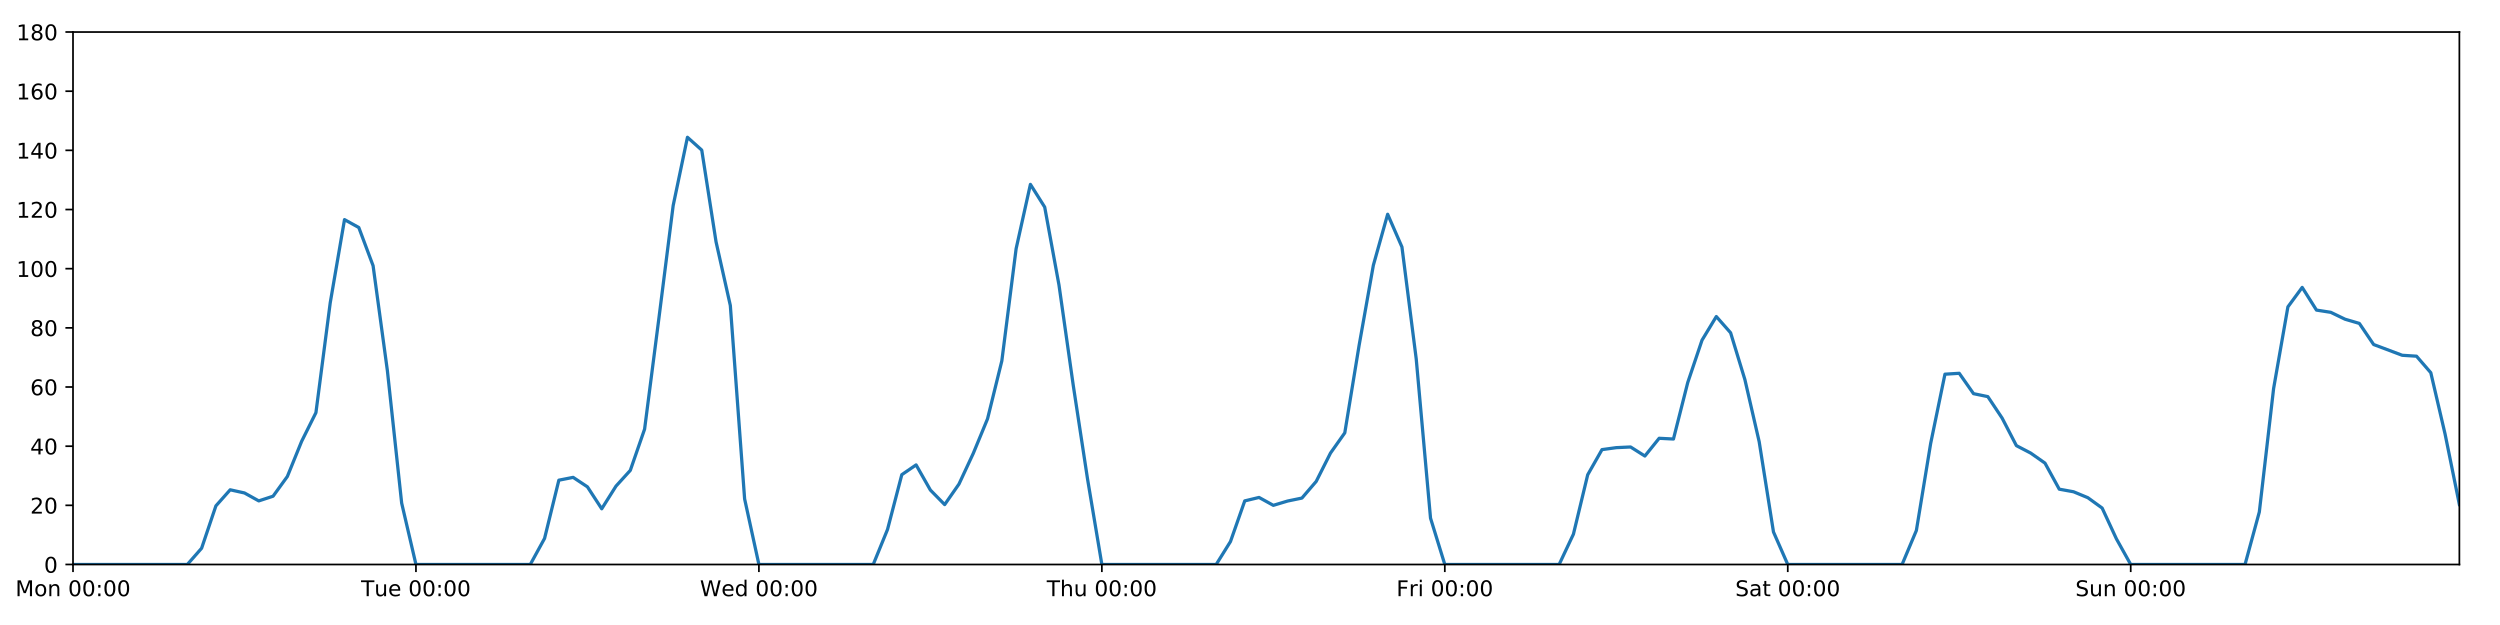
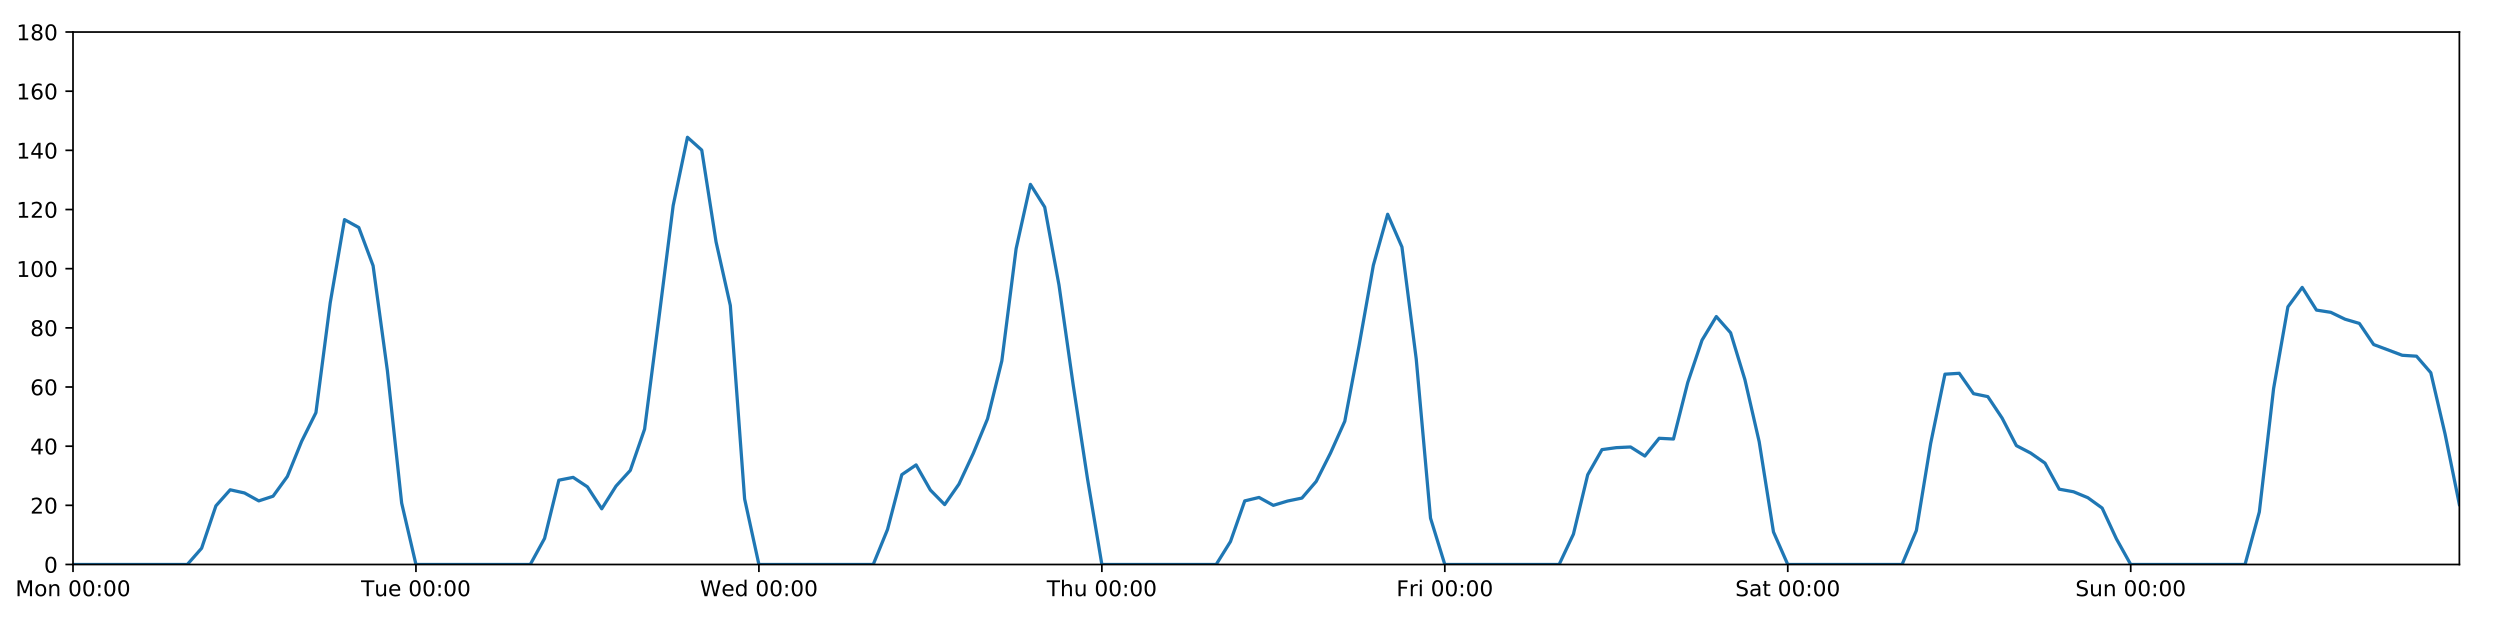
<svg xmlns="http://www.w3.org/2000/svg" xmlns:xlink="http://www.w3.org/1999/xlink" height="288pt" version="1.1" viewBox="0 0 1152 288" width="1152pt">
  <defs>
    <style type="text/css">
*{stroke-linecap:butt;stroke-linejoin:round;}
  </style>
  </defs>
  <g id="figure_1">
    <g id="patch_1">
      <path d="M 0 288  L 1152 288  L 1152 0  L 0 0  z " style="fill:#ffffff;" />
    </g>
    <g id="axes_1">
      <g id="patch_2">
        <path d="M 33.64 260.12  L 1133.28 260.12  L 1133.28 14.76  L 33.64 14.76  z " style="fill:#ffffff;" />
      </g>
      <g id="matplotlib.axis_1">
        <g id="xtick_1">
          <g id="line2d_1">
            <defs>
-               <path d="M 0 0  L 0 3.5  " id="m6f7e9ca25a" style="stroke:#000000;stroke-width:0.8;" />
-             </defs>
-             <g>
-               <use style="stroke:#000000;stroke-width:0.8;" x="33.64" xlink:href="#m6f7e9ca25a" y="260.12" />
+               <path d="M 0 0  L 0 3.5  " id="mb29a6c4a68" style="stroke:#000000;stroke-width:0.8;" />
+             </defs>
+             <g>
+               <use style="stroke:#000000;stroke-width:0.8;" x="33.64" xlink:href="#mb29a6c4a68" y="260.12" />
            </g>
          </g>
          <g id="text_1">
            <defs>
              <path d="M 9.812 72.906  L 24.516 72.906  L 43.109 23.297  L 61.812 72.906  L 76.516 72.906  L 76.516 0  L 66.891 0  L 66.891 64.016  L 48.094 14.016  L 38.188 14.016  L 19.391 64.016  L 19.391 0  L 9.812 0  z " id="DejaVuSans-77" />
              <path d="M 30.609 48.391  Q 23.391 48.391 19.188 42.75  Q 14.984 37.109 14.984 27.297  Q 14.984 17.484 19.156 11.844  Q 23.344 6.203 30.609 6.203  Q 37.797 6.203 41.984 11.859  Q 46.188 17.531 46.188 27.297  Q 46.188 37.016 41.984 42.703  Q 37.797 48.391 30.609 48.391  z M 30.609 56  Q 42.328 56 49.016 48.375  Q 55.719 40.766 55.719 27.297  Q 55.719 13.875 49.016 6.219  Q 42.328 -1.422 30.609 -1.422  Q 18.844 -1.422 12.172 6.219  Q 5.516 13.875 5.516 27.297  Q 5.516 40.766 12.172 48.375  Q 18.844 56 30.609 56  z " id="DejaVuSans-111" />
              <path d="M 54.891 33.016  L 54.891 0  L 45.906 0  L 45.906 32.719  Q 45.906 40.484 42.875 44.328  Q 39.844 48.188 33.797 48.188  Q 26.516 48.188 22.312 43.547  Q 18.109 38.922 18.109 30.906  L 18.109 0  L 9.078 0  L 9.078 54.688  L 18.109 54.688  L 18.109 46.188  Q 21.344 51.125 25.703 53.562  Q 30.078 56 35.797 56  Q 45.219 56 50.047 50.172  Q 54.891 44.344 54.891 33.016  z " id="DejaVuSans-110" />
              <path id="DejaVuSans-32" />
              <path d="M 31.781 66.406  Q 24.172 66.406 20.328 58.906  Q 16.5 51.422 16.5 36.375  Q 16.5 21.391 20.328 13.891  Q 24.172 6.391 31.781 6.391  Q 39.453 6.391 43.281 13.891  Q 47.125 21.391 47.125 36.375  Q 47.125 51.422 43.281 58.906  Q 39.453 66.406 31.781 66.406  z M 31.781 74.219  Q 44.047 74.219 50.516 64.516  Q 56.984 54.828 56.984 36.375  Q 56.984 17.969 50.516 8.266  Q 44.047 -1.422 31.781 -1.422  Q 19.531 -1.422 13.062 8.266  Q 6.594 17.969 6.594 36.375  Q 6.594 54.828 13.062 64.516  Q 19.531 74.219 31.781 74.219  z " id="DejaVuSans-48" />
              <path d="M 11.719 12.406  L 22.016 12.406  L 22.016 0  L 11.719 0  z M 11.719 51.703  L 22.016 51.703  L 22.016 39.312  L 11.719 39.312  z " id="DejaVuSans-58" />
            </defs>
            <g transform="translate(7.099375 274.7184)scale(0.1 -0.1)">
              <use xlink:href="#DejaVuSans-77" />
              <use x="86.279" xlink:href="#DejaVuSans-111" />
              <use x="147.461" xlink:href="#DejaVuSans-110" />
              <use x="210.84" xlink:href="#DejaVuSans-32" />
              <use x="242.627" xlink:href="#DejaVuSans-48" />
              <use x="306.25" xlink:href="#DejaVuSans-48" />
              <use x="369.873" xlink:href="#DejaVuSans-58" />
              <use x="403.564" xlink:href="#DejaVuSans-48" />
              <use x="467.188" xlink:href="#DejaVuSans-48" />
            </g>
          </g>
        </g>
        <g id="xtick_2">
          <g id="line2d_2">
            <g>
-               <use style="stroke:#000000;stroke-width:0.8;" x="191.672" xlink:href="#m6f7e9ca25a" y="260.12" />
+               <use style="stroke:#000000;stroke-width:0.8;" x="191.672" xlink:href="#mb29a6c4a68" y="260.12" />
            </g>
          </g>
          <g id="text_2">
            <defs>
              <path d="M -0.297 72.906  L 61.375 72.906  L 61.375 64.594  L 35.5 64.594  L 35.5 0  L 25.594 0  L 25.594 64.594  L -0.297 64.594  z " id="DejaVuSans-84" />
              <path d="M 8.5 21.578  L 8.5 54.688  L 17.484 54.688  L 17.484 21.922  Q 17.484 14.156 20.5 10.266  Q 23.531 6.391 29.594 6.391  Q 36.859 6.391 41.078 11.031  Q 45.312 15.672 45.312 23.688  L 45.312 54.688  L 54.297 54.688  L 54.297 0  L 45.312 0  L 45.312 8.406  Q 42.047 3.422 37.719 1  Q 33.406 -1.422 27.688 -1.422  Q 18.266 -1.422 13.375 4.438  Q 8.5 10.297 8.5 21.578  z M 31.109 56  z " id="DejaVuSans-117" />
              <path d="M 56.203 29.594  L 56.203 25.203  L 14.891 25.203  Q 15.484 15.922 20.484 11.062  Q 25.484 6.203 34.422 6.203  Q 39.594 6.203 44.453 7.469  Q 49.312 8.734 54.109 11.281  L 54.109 2.781  Q 49.266 0.734 44.188 -0.344  Q 39.109 -1.422 33.891 -1.422  Q 20.797 -1.422 13.156 6.188  Q 5.516 13.812 5.516 26.812  Q 5.516 40.234 12.766 48.109  Q 20.016 56 32.328 56  Q 43.359 56 49.781 48.891  Q 56.203 41.797 56.203 29.594  z M 47.219 32.234  Q 47.125 39.594 43.094 43.984  Q 39.062 48.391 32.422 48.391  Q 24.906 48.391 20.391 44.141  Q 15.875 39.891 15.188 32.172  z " id="DejaVuSans-101" />
            </defs>
            <g transform="translate(166.3862 274.7184)scale(0.1 -0.1)">
              <use xlink:href="#DejaVuSans-84" />
              <use x="60.85" xlink:href="#DejaVuSans-117" />
              <use x="124.229" xlink:href="#DejaVuSans-101" />
              <use x="185.752" xlink:href="#DejaVuSans-32" />
              <use x="217.539" xlink:href="#DejaVuSans-48" />
              <use x="281.162" xlink:href="#DejaVuSans-48" />
              <use x="344.785" xlink:href="#DejaVuSans-58" />
              <use x="378.477" xlink:href="#DejaVuSans-48" />
              <use x="442.1" xlink:href="#DejaVuSans-48" />
            </g>
          </g>
        </g>
        <g id="xtick_3">
          <g id="line2d_3">
            <g>
-               <use style="stroke:#000000;stroke-width:0.8;" x="349.704" xlink:href="#m6f7e9ca25a" y="260.12" />
+               <use style="stroke:#000000;stroke-width:0.8;" x="349.704" xlink:href="#mb29a6c4a68" y="260.12" />
            </g>
          </g>
          <g id="text_3">
            <defs>
              <path d="M 3.328 72.906  L 13.281 72.906  L 28.609 11.281  L 43.891 72.906  L 54.984 72.906  L 70.312 11.281  L 85.594 72.906  L 95.609 72.906  L 77.297 0  L 64.891 0  L 49.516 63.281  L 33.984 0  L 21.578 0  z " id="DejaVuSans-87" />
              <path d="M 45.406 46.391  L 45.406 75.984  L 54.391 75.984  L 54.391 0  L 45.406 0  L 45.406 8.203  Q 42.578 3.328 38.25 0.953  Q 33.938 -1.422 27.875 -1.422  Q 17.969 -1.422 11.734 6.484  Q 5.516 14.406 5.516 27.297  Q 5.516 40.188 11.734 48.094  Q 17.969 56 27.875 56  Q 33.938 56 38.25 53.625  Q 42.578 51.266 45.406 46.391  z M 14.797 27.297  Q 14.797 17.391 18.875 11.75  Q 22.953 6.109 30.078 6.109  Q 37.203 6.109 41.297 11.75  Q 45.406 17.391 45.406 27.297  Q 45.406 37.203 41.297 42.844  Q 37.203 48.484 30.078 48.484  Q 22.953 48.484 18.875 42.844  Q 14.797 37.203 14.797 27.297  z " id="DejaVuSans-100" />
            </defs>
            <g transform="translate(322.5151 274.7184)scale(0.1 -0.1)">
              <use xlink:href="#DejaVuSans-87" />
              <use x="98.799" xlink:href="#DejaVuSans-101" />
              <use x="160.322" xlink:href="#DejaVuSans-100" />
              <use x="223.799" xlink:href="#DejaVuSans-32" />
              <use x="255.586" xlink:href="#DejaVuSans-48" />
              <use x="319.209" xlink:href="#DejaVuSans-48" />
              <use x="382.832" xlink:href="#DejaVuSans-58" />
              <use x="416.523" xlink:href="#DejaVuSans-48" />
              <use x="480.146" xlink:href="#DejaVuSans-48" />
            </g>
          </g>
        </g>
        <g id="xtick_4">
          <g id="line2d_4">
            <g>
-               <use style="stroke:#000000;stroke-width:0.8;" x="507.736" xlink:href="#m6f7e9ca25a" y="260.12" />
+               <use style="stroke:#000000;stroke-width:0.8;" x="507.736" xlink:href="#mb29a6c4a68" y="260.12" />
            </g>
          </g>
          <g id="text_4">
            <defs>
              <path d="M 54.891 33.016  L 54.891 0  L 45.906 0  L 45.906 32.719  Q 45.906 40.484 42.875 44.328  Q 39.844 48.188 33.797 48.188  Q 26.516 48.188 22.312 43.547  Q 18.109 38.922 18.109 30.906  L 18.109 0  L 9.078 0  L 9.078 75.984  L 18.109 75.984  L 18.109 46.188  Q 21.344 51.125 25.703 53.562  Q 30.078 56 35.797 56  Q 45.219 56 50.047 50.172  Q 54.891 44.344 54.891 33.016  z " id="DejaVuSans-104" />
            </defs>
            <g transform="translate(482.3464 274.7184)scale(0.1 -0.1)">
              <use xlink:href="#DejaVuSans-84" />
              <use x="61.084" xlink:href="#DejaVuSans-104" />
              <use x="124.463" xlink:href="#DejaVuSans-117" />
              <use x="187.842" xlink:href="#DejaVuSans-32" />
              <use x="219.629" xlink:href="#DejaVuSans-48" />
              <use x="283.252" xlink:href="#DejaVuSans-48" />
              <use x="346.875" xlink:href="#DejaVuSans-58" />
              <use x="380.566" xlink:href="#DejaVuSans-48" />
              <use x="444.189" xlink:href="#DejaVuSans-48" />
            </g>
          </g>
        </g>
        <g id="xtick_5">
          <g id="line2d_5">
            <g>
-               <use style="stroke:#000000;stroke-width:0.8;" x="665.768" xlink:href="#m6f7e9ca25a" y="260.12" />
+               <use style="stroke:#000000;stroke-width:0.8;" x="665.768" xlink:href="#mb29a6c4a68" y="260.12" />
            </g>
          </g>
          <g id="text_5">
            <defs>
              <path d="M 9.812 72.906  L 51.703 72.906  L 51.703 64.594  L 19.672 64.594  L 19.672 43.109  L 48.578 43.109  L 48.578 34.812  L 19.672 34.812  L 19.672 0  L 9.812 0  z " id="DejaVuSans-70" />
              <path d="M 41.109 46.297  Q 39.594 47.172 37.812 47.578  Q 36.031 48 33.891 48  Q 26.266 48 22.188 43.047  Q 18.109 38.094 18.109 28.812  L 18.109 0  L 9.078 0  L 9.078 54.688  L 18.109 54.688  L 18.109 46.188  Q 20.953 51.172 25.484 53.578  Q 30.031 56 36.531 56  Q 37.453 56 38.578 55.875  Q 39.703 55.766 41.062 55.516  z " id="DejaVuSans-114" />
              <path d="M 9.422 54.688  L 18.406 54.688  L 18.406 0  L 9.422 0  z M 9.422 75.984  L 18.406 75.984  L 18.406 64.594  L 9.422 64.594  z " id="DejaVuSans-105" />
            </defs>
            <g transform="translate(643.4551 274.7184)scale(0.1 -0.1)">
              <use xlink:href="#DejaVuSans-70" />
              <use x="57.41" xlink:href="#DejaVuSans-114" />
              <use x="98.523" xlink:href="#DejaVuSans-105" />
              <use x="126.307" xlink:href="#DejaVuSans-32" />
              <use x="158.094" xlink:href="#DejaVuSans-48" />
              <use x="221.717" xlink:href="#DejaVuSans-48" />
              <use x="285.34" xlink:href="#DejaVuSans-58" />
              <use x="319.031" xlink:href="#DejaVuSans-48" />
              <use x="382.654" xlink:href="#DejaVuSans-48" />
            </g>
          </g>
        </g>
        <g id="xtick_6">
          <g id="line2d_6">
            <g>
-               <use style="stroke:#000000;stroke-width:0.8;" x="823.8" xlink:href="#m6f7e9ca25a" y="260.12" />
+               <use style="stroke:#000000;stroke-width:0.8;" x="823.8" xlink:href="#mb29a6c4a68" y="260.12" />
            </g>
          </g>
          <g id="text_6">
            <defs>
              <path d="M 53.516 70.516  L 53.516 60.891  Q 47.906 63.578 42.922 64.891  Q 37.938 66.219 33.297 66.219  Q 25.25 66.219 20.875 63.094  Q 16.5 59.969 16.5 54.203  Q 16.5 49.359 19.406 46.891  Q 22.312 44.438 30.422 42.922  L 36.375 41.703  Q 47.406 39.594 52.656 34.297  Q 57.906 29 57.906 20.125  Q 57.906 9.516 50.797 4.047  Q 43.703 -1.422 29.984 -1.422  Q 24.812 -1.422 18.969 -0.25  Q 13.141 0.922 6.891 3.219  L 6.891 13.375  Q 12.891 10.016 18.656 8.297  Q 24.422 6.594 29.984 6.594  Q 38.422 6.594 43.016 9.906  Q 47.609 13.234 47.609 19.391  Q 47.609 24.75 44.312 27.781  Q 41.016 30.812 33.5 32.328  L 27.484 33.5  Q 16.453 35.688 11.516 40.375  Q 6.594 45.062 6.594 53.422  Q 6.594 63.094 13.406 68.656  Q 20.219 74.219 32.172 74.219  Q 37.312 74.219 42.625 73.281  Q 47.953 72.359 53.516 70.516  z " id="DejaVuSans-83" />
              <path d="M 34.281 27.484  Q 23.391 27.484 19.188 25  Q 14.984 22.516 14.984 16.5  Q 14.984 11.719 18.141 8.906  Q 21.297 6.109 26.703 6.109  Q 34.188 6.109 38.703 11.406  Q 43.219 16.703 43.219 25.484  L 43.219 27.484  z M 52.203 31.203  L 52.203 0  L 43.219 0  L 43.219 8.297  Q 40.141 3.328 35.547 0.953  Q 30.953 -1.422 24.312 -1.422  Q 15.922 -1.422 10.953 3.297  Q 6 8.016 6 15.922  Q 6 25.141 12.172 29.828  Q 18.359 34.516 30.609 34.516  L 43.219 34.516  L 43.219 35.406  Q 43.219 41.609 39.141 45  Q 35.062 48.391 27.688 48.391  Q 23 48.391 18.547 47.266  Q 14.109 46.141 10.016 43.891  L 10.016 52.203  Q 14.938 54.109 19.578 55.047  Q 24.219 56 28.609 56  Q 40.484 56 46.344 49.844  Q 52.203 43.703 52.203 31.203  z " id="DejaVuSans-97" />
              <path d="M 18.312 70.219  L 18.312 54.688  L 36.812 54.688  L 36.812 47.703  L 18.312 47.703  L 18.312 18.016  Q 18.312 11.328 20.141 9.422  Q 21.969 7.516 27.594 7.516  L 36.812 7.516  L 36.812 0  L 27.594 0  Q 17.188 0 13.234 3.875  Q 9.281 7.766 9.281 18.016  L 9.281 47.703  L 2.688 47.703  L 2.688 54.688  L 9.281 54.688  L 9.281 70.219  z " id="DejaVuSans-116" />
            </defs>
            <g transform="translate(799.6036 274.7184)scale(0.1 -0.1)">
              <use xlink:href="#DejaVuSans-83" />
              <use x="63.477" xlink:href="#DejaVuSans-97" />
              <use x="124.756" xlink:href="#DejaVuSans-116" />
              <use x="163.965" xlink:href="#DejaVuSans-32" />
              <use x="195.752" xlink:href="#DejaVuSans-48" />
              <use x="259.375" xlink:href="#DejaVuSans-48" />
              <use x="322.998" xlink:href="#DejaVuSans-58" />
              <use x="356.689" xlink:href="#DejaVuSans-48" />
              <use x="420.312" xlink:href="#DejaVuSans-48" />
            </g>
          </g>
        </g>
        <g id="xtick_7">
          <g id="line2d_7">
            <g>
-               <use style="stroke:#000000;stroke-width:0.8;" x="981.833" xlink:href="#m6f7e9ca25a" y="260.12" />
+               <use style="stroke:#000000;stroke-width:0.8;" x="981.833" xlink:href="#mb29a6c4a68" y="260.12" />
            </g>
          </g>
          <g id="text_7">
            <g transform="translate(956.3224 274.7184)scale(0.1 -0.1)">
              <use xlink:href="#DejaVuSans-83" />
              <use x="63.477" xlink:href="#DejaVuSans-117" />
              <use x="126.855" xlink:href="#DejaVuSans-110" />
              <use x="190.234" xlink:href="#DejaVuSans-32" />
              <use x="222.021" xlink:href="#DejaVuSans-48" />
              <use x="285.645" xlink:href="#DejaVuSans-48" />
              <use x="349.268" xlink:href="#DejaVuSans-58" />
              <use x="382.959" xlink:href="#DejaVuSans-48" />
              <use x="446.582" xlink:href="#DejaVuSans-48" />
            </g>
          </g>
        </g>
      </g>
      <g id="matplotlib.axis_2">
        <g id="ytick_1">
          <g id="line2d_8">
            <defs>
-               <path d="M 0 0  L -3.5 0  " id="mb8147b8375" style="stroke:#000000;stroke-width:0.8;" />
-             </defs>
-             <g>
-               <use style="stroke:#000000;stroke-width:0.8;" x="33.64" xlink:href="#mb8147b8375" y="260.12" />
+               <path d="M 0 0  L -3.5 0  " id="m9b6692ba26" style="stroke:#000000;stroke-width:0.8;" />
+             </defs>
+             <g>
+               <use style="stroke:#000000;stroke-width:0.8;" x="33.64" xlink:href="#m9b6692ba26" y="260.12" />
            </g>
          </g>
          <g id="text_8">
            <g transform="translate(20.2775 263.9192)scale(0.1 -0.1)">
              <use xlink:href="#DejaVuSans-48" />
            </g>
          </g>
        </g>
        <g id="ytick_2">
          <g id="line2d_9">
            <g>
-               <use style="stroke:#000000;stroke-width:0.8;" x="33.64" xlink:href="#mb8147b8375" y="232.858" />
+               <use style="stroke:#000000;stroke-width:0.8;" x="33.64" xlink:href="#m9b6692ba26" y="232.858" />
            </g>
          </g>
          <g id="text_9">
            <defs>
              <path d="M 19.188 8.297  L 53.609 8.297  L 53.609 0  L 7.328 0  L 7.328 8.297  Q 12.938 14.109 22.625 23.891  Q 32.328 33.688 34.812 36.531  Q 39.547 41.844 41.422 45.531  Q 43.312 49.219 43.312 52.781  Q 43.312 58.594 39.234 62.25  Q 35.156 65.922 28.609 65.922  Q 23.969 65.922 18.812 64.312  Q 13.672 62.703 7.812 59.422  L 7.812 69.391  Q 13.766 71.781 18.938 73  Q 24.125 74.219 28.422 74.219  Q 39.75 74.219 46.484 68.547  Q 53.219 62.891 53.219 53.422  Q 53.219 48.922 51.531 44.891  Q 49.859 40.875 45.406 35.406  Q 44.188 33.984 37.641 27.219  Q 31.109 20.453 19.188 8.297  z " id="DejaVuSans-50" />
            </defs>
            <g transform="translate(13.915 236.657)scale(0.1 -0.1)">
              <use xlink:href="#DejaVuSans-50" />
              <use x="63.623" xlink:href="#DejaVuSans-48" />
            </g>
          </g>
        </g>
        <g id="ytick_3">
          <g id="line2d_10">
            <g>
-               <use style="stroke:#000000;stroke-width:0.8;" x="33.64" xlink:href="#mb8147b8375" y="205.596" />
+               <use style="stroke:#000000;stroke-width:0.8;" x="33.64" xlink:href="#m9b6692ba26" y="205.596" />
            </g>
          </g>
          <g id="text_10">
            <defs>
              <path d="M 37.797 64.312  L 12.891 25.391  L 37.797 25.391  z M 35.203 72.906  L 47.609 72.906  L 47.609 25.391  L 58.016 25.391  L 58.016 17.188  L 47.609 17.188  L 47.609 0  L 37.797 0  L 37.797 17.188  L 4.891 17.188  L 4.891 26.703  z " id="DejaVuSans-52" />
            </defs>
            <g transform="translate(13.915 209.3948)scale(0.1 -0.1)">
              <use xlink:href="#DejaVuSans-52" />
              <use x="63.623" xlink:href="#DejaVuSans-48" />
            </g>
          </g>
        </g>
        <g id="ytick_4">
          <g id="line2d_11">
            <g>
-               <use style="stroke:#000000;stroke-width:0.8;" x="33.64" xlink:href="#mb8147b8375" y="178.333" />
+               <use style="stroke:#000000;stroke-width:0.8;" x="33.64" xlink:href="#m9b6692ba26" y="178.333" />
            </g>
          </g>
          <g id="text_11">
            <defs>
              <path d="M 33.016 40.375  Q 26.375 40.375 22.484 35.828  Q 18.609 31.297 18.609 23.391  Q 18.609 15.531 22.484 10.953  Q 26.375 6.391 33.016 6.391  Q 39.656 6.391 43.531 10.953  Q 47.406 15.531 47.406 23.391  Q 47.406 31.297 43.531 35.828  Q 39.656 40.375 33.016 40.375  z M 52.594 71.297  L 52.594 62.312  Q 48.875 64.062 45.094 64.984  Q 41.312 65.922 37.594 65.922  Q 27.828 65.922 22.672 59.328  Q 17.531 52.734 16.797 39.406  Q 19.672 43.656 24.016 45.922  Q 28.375 48.188 33.594 48.188  Q 44.578 48.188 50.953 41.516  Q 57.328 34.859 57.328 23.391  Q 57.328 12.156 50.688 5.359  Q 44.047 -1.422 33.016 -1.422  Q 20.359 -1.422 13.672 8.266  Q 6.984 17.969 6.984 36.375  Q 6.984 53.656 15.188 63.938  Q 23.391 74.219 37.203 74.219  Q 40.922 74.219 44.703 73.484  Q 48.484 72.75 52.594 71.297  z " id="DejaVuSans-54" />
            </defs>
            <g transform="translate(13.915 182.1326)scale(0.1 -0.1)">
              <use xlink:href="#DejaVuSans-54" />
              <use x="63.623" xlink:href="#DejaVuSans-48" />
            </g>
          </g>
        </g>
        <g id="ytick_5">
          <g id="line2d_12">
            <g>
-               <use style="stroke:#000000;stroke-width:0.8;" x="33.64" xlink:href="#mb8147b8375" y="151.071" />
+               <use style="stroke:#000000;stroke-width:0.8;" x="33.64" xlink:href="#m9b6692ba26" y="151.071" />
            </g>
          </g>
          <g id="text_12">
            <defs>
              <path d="M 31.781 34.625  Q 24.75 34.625 20.719 30.859  Q 16.703 27.094 16.703 20.516  Q 16.703 13.922 20.719 10.156  Q 24.75 6.391 31.781 6.391  Q 38.812 6.391 42.859 10.172  Q 46.922 13.969 46.922 20.516  Q 46.922 27.094 42.891 30.859  Q 38.875 34.625 31.781 34.625  z M 21.922 38.812  Q 15.578 40.375 12.031 44.719  Q 8.5 49.078 8.5 55.328  Q 8.5 64.062 14.719 69.141  Q 20.953 74.219 31.781 74.219  Q 42.672 74.219 48.875 69.141  Q 55.078 64.062 55.078 55.328  Q 55.078 49.078 51.531 44.719  Q 48 40.375 41.703 38.812  Q 48.828 37.156 52.797 32.312  Q 56.781 27.484 56.781 20.516  Q 56.781 9.906 50.312 4.234  Q 43.844 -1.422 31.781 -1.422  Q 19.734 -1.422 13.25 4.234  Q 6.781 9.906 6.781 20.516  Q 6.781 27.484 10.781 32.312  Q 14.797 37.156 21.922 38.812  z M 18.312 54.391  Q 18.312 48.734 21.844 45.562  Q 25.391 42.391 31.781 42.391  Q 38.141 42.391 41.719 45.562  Q 45.312 48.734 45.312 54.391  Q 45.312 60.062 41.719 63.234  Q 38.141 66.406 31.781 66.406  Q 25.391 66.406 21.844 63.234  Q 18.312 60.062 18.312 54.391  z " id="DejaVuSans-56" />
            </defs>
            <g transform="translate(13.915 154.8703)scale(0.1 -0.1)">
              <use xlink:href="#DejaVuSans-56" />
              <use x="63.623" xlink:href="#DejaVuSans-48" />
            </g>
          </g>
        </g>
        <g id="ytick_6">
          <g id="line2d_13">
            <g>
-               <use style="stroke:#000000;stroke-width:0.8;" x="33.64" xlink:href="#mb8147b8375" y="123.809" />
+               <use style="stroke:#000000;stroke-width:0.8;" x="33.64" xlink:href="#m9b6692ba26" y="123.809" />
            </g>
          </g>
          <g id="text_13">
            <defs>
              <path d="M 12.406 8.297  L 28.516 8.297  L 28.516 63.922  L 10.984 60.406  L 10.984 69.391  L 28.422 72.906  L 38.281 72.906  L 38.281 8.297  L 54.391 8.297  L 54.391 0  L 12.406 0  z " id="DejaVuSans-49" />
            </defs>
            <g transform="translate(7.5525 127.6081)scale(0.1 -0.1)">
              <use xlink:href="#DejaVuSans-49" />
              <use x="63.623" xlink:href="#DejaVuSans-48" />
              <use x="127.246" xlink:href="#DejaVuSans-48" />
            </g>
          </g>
        </g>
        <g id="ytick_7">
          <g id="line2d_14">
            <g>
-               <use style="stroke:#000000;stroke-width:0.8;" x="33.64" xlink:href="#mb8147b8375" y="96.547" />
+               <use style="stroke:#000000;stroke-width:0.8;" x="33.64" xlink:href="#m9b6692ba26" y="96.547" />
            </g>
          </g>
          <g id="text_14">
            <g transform="translate(7.5525 100.3459)scale(0.1 -0.1)">
              <use xlink:href="#DejaVuSans-49" />
              <use x="63.623" xlink:href="#DejaVuSans-50" />
              <use x="127.246" xlink:href="#DejaVuSans-48" />
            </g>
          </g>
        </g>
        <g id="ytick_8">
          <g id="line2d_15">
            <g>
-               <use style="stroke:#000000;stroke-width:0.8;" x="33.64" xlink:href="#mb8147b8375" y="69.284" />
+               <use style="stroke:#000000;stroke-width:0.8;" x="33.64" xlink:href="#m9b6692ba26" y="69.284" />
            </g>
          </g>
          <g id="text_15">
            <g transform="translate(7.5525 73.08366)scale(0.1 -0.1)">
              <use xlink:href="#DejaVuSans-49" />
              <use x="63.623" xlink:href="#DejaVuSans-52" />
              <use x="127.246" xlink:href="#DejaVuSans-48" />
            </g>
          </g>
        </g>
        <g id="ytick_9">
          <g id="line2d_16">
            <g>
-               <use style="stroke:#000000;stroke-width:0.8;" x="33.64" xlink:href="#mb8147b8375" y="42.022" />
+               <use style="stroke:#000000;stroke-width:0.8;" x="33.64" xlink:href="#m9b6692ba26" y="42.022" />
            </g>
          </g>
          <g id="text_16">
            <g transform="translate(7.5525 45.82144)scale(0.1 -0.1)">
              <use xlink:href="#DejaVuSans-49" />
              <use x="63.623" xlink:href="#DejaVuSans-54" />
              <use x="127.246" xlink:href="#DejaVuSans-48" />
            </g>
          </g>
        </g>
        <g id="ytick_10">
          <g id="line2d_17">
            <g>
-               <use style="stroke:#000000;stroke-width:0.8;" x="33.64" xlink:href="#mb8147b8375" y="14.76" />
+               <use style="stroke:#000000;stroke-width:0.8;" x="33.64" xlink:href="#m9b6692ba26" y="14.76" />
            </g>
          </g>
          <g id="text_17">
            <g transform="translate(7.5525 18.55922)scale(0.1 -0.1)">
              <use xlink:href="#DejaVuSans-49" />
              <use x="63.623" xlink:href="#DejaVuSans-56" />
              <use x="127.246" xlink:href="#DejaVuSans-48" />
            </g>
          </g>
        </g>
      </g>
      <g id="line2d_18">
-         <path clip-path="url(#p2701efe683)" d="M 33.64 260.12  L 86.317 260.12  L 92.902 252.623  L 99.487 233.106  L 106.071 225.701  L 112.656 227.157  L 119.241 230.813  L 125.825 228.655  L 132.41 219.567  L 138.995 203.365  L 145.579 190.147  L 152.164 139.547  L 158.749 101.204  L 165.333 104.839  L 171.918 122.446  L 178.503 170.774  L 185.087 231.835  L 191.672 260.12  L 244.349 260.12  L 250.934 248.1  L 257.519 221.271  L 264.103 219.97  L 270.688 224.338  L 277.273 234.448  L 283.857 223.998  L 290.442 216.748  L 297.027 197.758  L 303.611 146.734  L 310.196 94.729  L 316.781 63.264  L 323.366 69.171  L 329.95 111.417  L 336.535 140.786  L 343.12 229.904  L 349.704 260.12  L 402.382 260.12  L 408.966 243.99  L 415.551 218.731  L 422.136 214.229  L 428.72 225.815  L 435.305 232.517  L 441.89 223.068  L 448.474 208.941  L 455.059 192.987  L 461.644 166.293  L 468.228 114.608  L 474.813 84.96  L 481.398 95.431  L 487.982 131.368  L 494.567 177.652  L 501.152 220.817  L 507.736 260.12  L 560.414 260.12  L 566.998 249.556  L 573.583 230.813  L 580.168 229.223  L 586.752 232.858  L 593.337 230.875  L 599.922 229.512  L 606.506 221.839  L 613.091 208.776  L 619.676 199.462  L 626.26 159.25  L 632.845 122.219  L 639.43 98.728  L 646.014 113.813  L 652.599 165.436  L 659.184 238.765  L 665.768 260.12  L 718.446 260.12  L 725.03 246.148  L 731.615 218.772  L 738.2 207.186  L 744.784 206.277  L 751.369 205.967  L 757.954 210.139  L 764.538 201.961  L 771.123 202.301  L 777.708 176.289  L 784.292 156.751  L 790.877 145.867  L 797.462 153.343  L 804.046 174.926  L 810.631 203.551  L 817.216 245.126  L 823.8 260.12  L 876.478 260.12  L 883.063 244.444  L 889.647 204.346  L 896.232 172.427  L 902.817 172.013  L 909.401 181.4  L 915.986 182.763  L 922.571 192.646  L 929.155 205.348  L 935.74 208.776  L 942.325 213.402  L 948.909 225.413  L 955.494 226.61  L 962.079 229.336  L 968.663 234.107  L 975.248 248.306  L 981.833 260.12  L 1034.51 260.12  L 1041.095 235.925  L 1047.679 179.015  L 1054.264 141.405  L 1060.849 132.442  L 1067.433 142.892  L 1074.018 143.915  L 1080.603 147.095  L 1087.187 149.026  L 1093.772 158.754  L 1106.941 163.711  L 1113.526 164.134  L 1120.111 171.745  L 1126.695 200.03  L 1133.28 232.486  L 1133.28 232.486  " style="fill:none;stroke:#1f77b4;stroke-linecap:square;stroke-width:1.5;" />
+         <path clip-path="url(#pe22615c0d5)" d="M 33.64 260.12  L 86.317 260.12  L 92.902 252.623  L 99.487 233.106  L 106.071 225.701  L 112.656 227.157  L 119.241 230.813  L 125.825 228.655  L 132.41 219.567  L 138.995 203.365  L 145.579 190.147  L 152.164 139.547  L 158.749 101.204  L 165.333 104.839  L 171.918 122.446  L 178.503 170.774  L 185.087 231.835  L 191.672 260.12  L 244.349 260.12  L 250.934 248.1  L 257.519 221.271  L 264.103 219.97  L 270.688 224.338  L 277.273 234.448  L 283.857 223.998  L 290.442 216.748  L 297.027 197.758  L 303.611 146.734  L 310.196 94.729  L 316.781 63.264  L 323.366 69.171  L 329.95 111.417  L 336.535 140.786  L 343.12 229.904  L 349.704 260.12  L 402.382 260.12  L 408.966 243.99  L 415.551 218.731  L 422.136 214.229  L 428.72 225.815  L 435.305 232.517  L 441.89 223.068  L 448.474 208.941  L 455.059 192.987  L 461.644 166.293  L 468.228 114.608  L 474.813 84.96  L 481.398 95.431  L 487.982 131.368  L 494.567 177.652  L 501.152 220.817  L 507.736 260.12  L 560.414 260.12  L 566.998 249.556  L 573.583 230.813  L 580.168 229.223  L 586.752 232.858  L 593.337 230.875  L 599.922 229.512  L 606.506 221.839  L 613.091 208.776  L 619.676 194.106  L 626.26 159.25  L 632.845 122.219  L 639.43 98.728  L 646.014 113.813  L 652.599 165.436  L 659.184 238.765  L 665.768 260.12  L 718.446 260.12  L 725.03 246.148  L 731.615 218.772  L 738.2 207.186  L 744.784 206.277  L 751.369 205.967  L 757.954 210.139  L 764.538 201.961  L 771.123 202.301  L 777.708 176.289  L 784.292 156.751  L 790.877 145.867  L 797.462 153.343  L 804.046 174.926  L 810.631 203.551  L 817.216 245.126  L 823.8 260.12  L 876.478 260.12  L 883.063 244.444  L 889.647 204.346  L 896.232 172.427  L 902.817 172.013  L 909.401 181.4  L 915.986 182.763  L 922.571 192.646  L 929.155 205.348  L 935.74 208.776  L 942.325 213.402  L 948.909 225.413  L 955.494 226.61  L 962.079 229.336  L 968.663 234.107  L 975.248 248.306  L 981.833 260.12  L 1034.51 260.12  L 1041.095 235.925  L 1047.679 179.015  L 1054.264 141.405  L 1060.849 132.442  L 1067.433 142.892  L 1074.018 143.915  L 1080.603 147.095  L 1087.187 149.026  L 1093.772 158.754  L 1106.941 163.711  L 1113.526 164.134  L 1120.111 171.745  L 1126.695 200.03  L 1133.28 232.486  L 1133.28 232.486  " style="fill:none;stroke:#1f77b4;stroke-linecap:square;stroke-width:1.5;" />
      </g>
      <g id="patch_3">
        <path d="M 33.64 260.12  L 33.64 14.76  " style="fill:none;stroke:#000000;stroke-linecap:square;stroke-linejoin:miter;stroke-width:0.8;" />
      </g>
      <g id="patch_4">
        <path d="M 1133.28 260.12  L 1133.28 14.76  " style="fill:none;stroke:#000000;stroke-linecap:square;stroke-linejoin:miter;stroke-width:0.8;" />
      </g>
      <g id="patch_5">
        <path d="M 33.64 260.12  L 1133.28 260.12  " style="fill:none;stroke:#000000;stroke-linecap:square;stroke-linejoin:miter;stroke-width:0.8;" />
      </g>
      <g id="patch_6">
        <path d="M 33.64 14.76  L 1133.28 14.76  " style="fill:none;stroke:#000000;stroke-linecap:square;stroke-linejoin:miter;stroke-width:0.8;" />
      </g>
    </g>
  </g>
  <defs>
-     <clipPath id="p2701efe683">
+     <clipPath id="pe22615c0d5">
      <rect height="245.36" width="1099.64" x="33.64" y="14.76" />
    </clipPath>
  </defs>
</svg>
